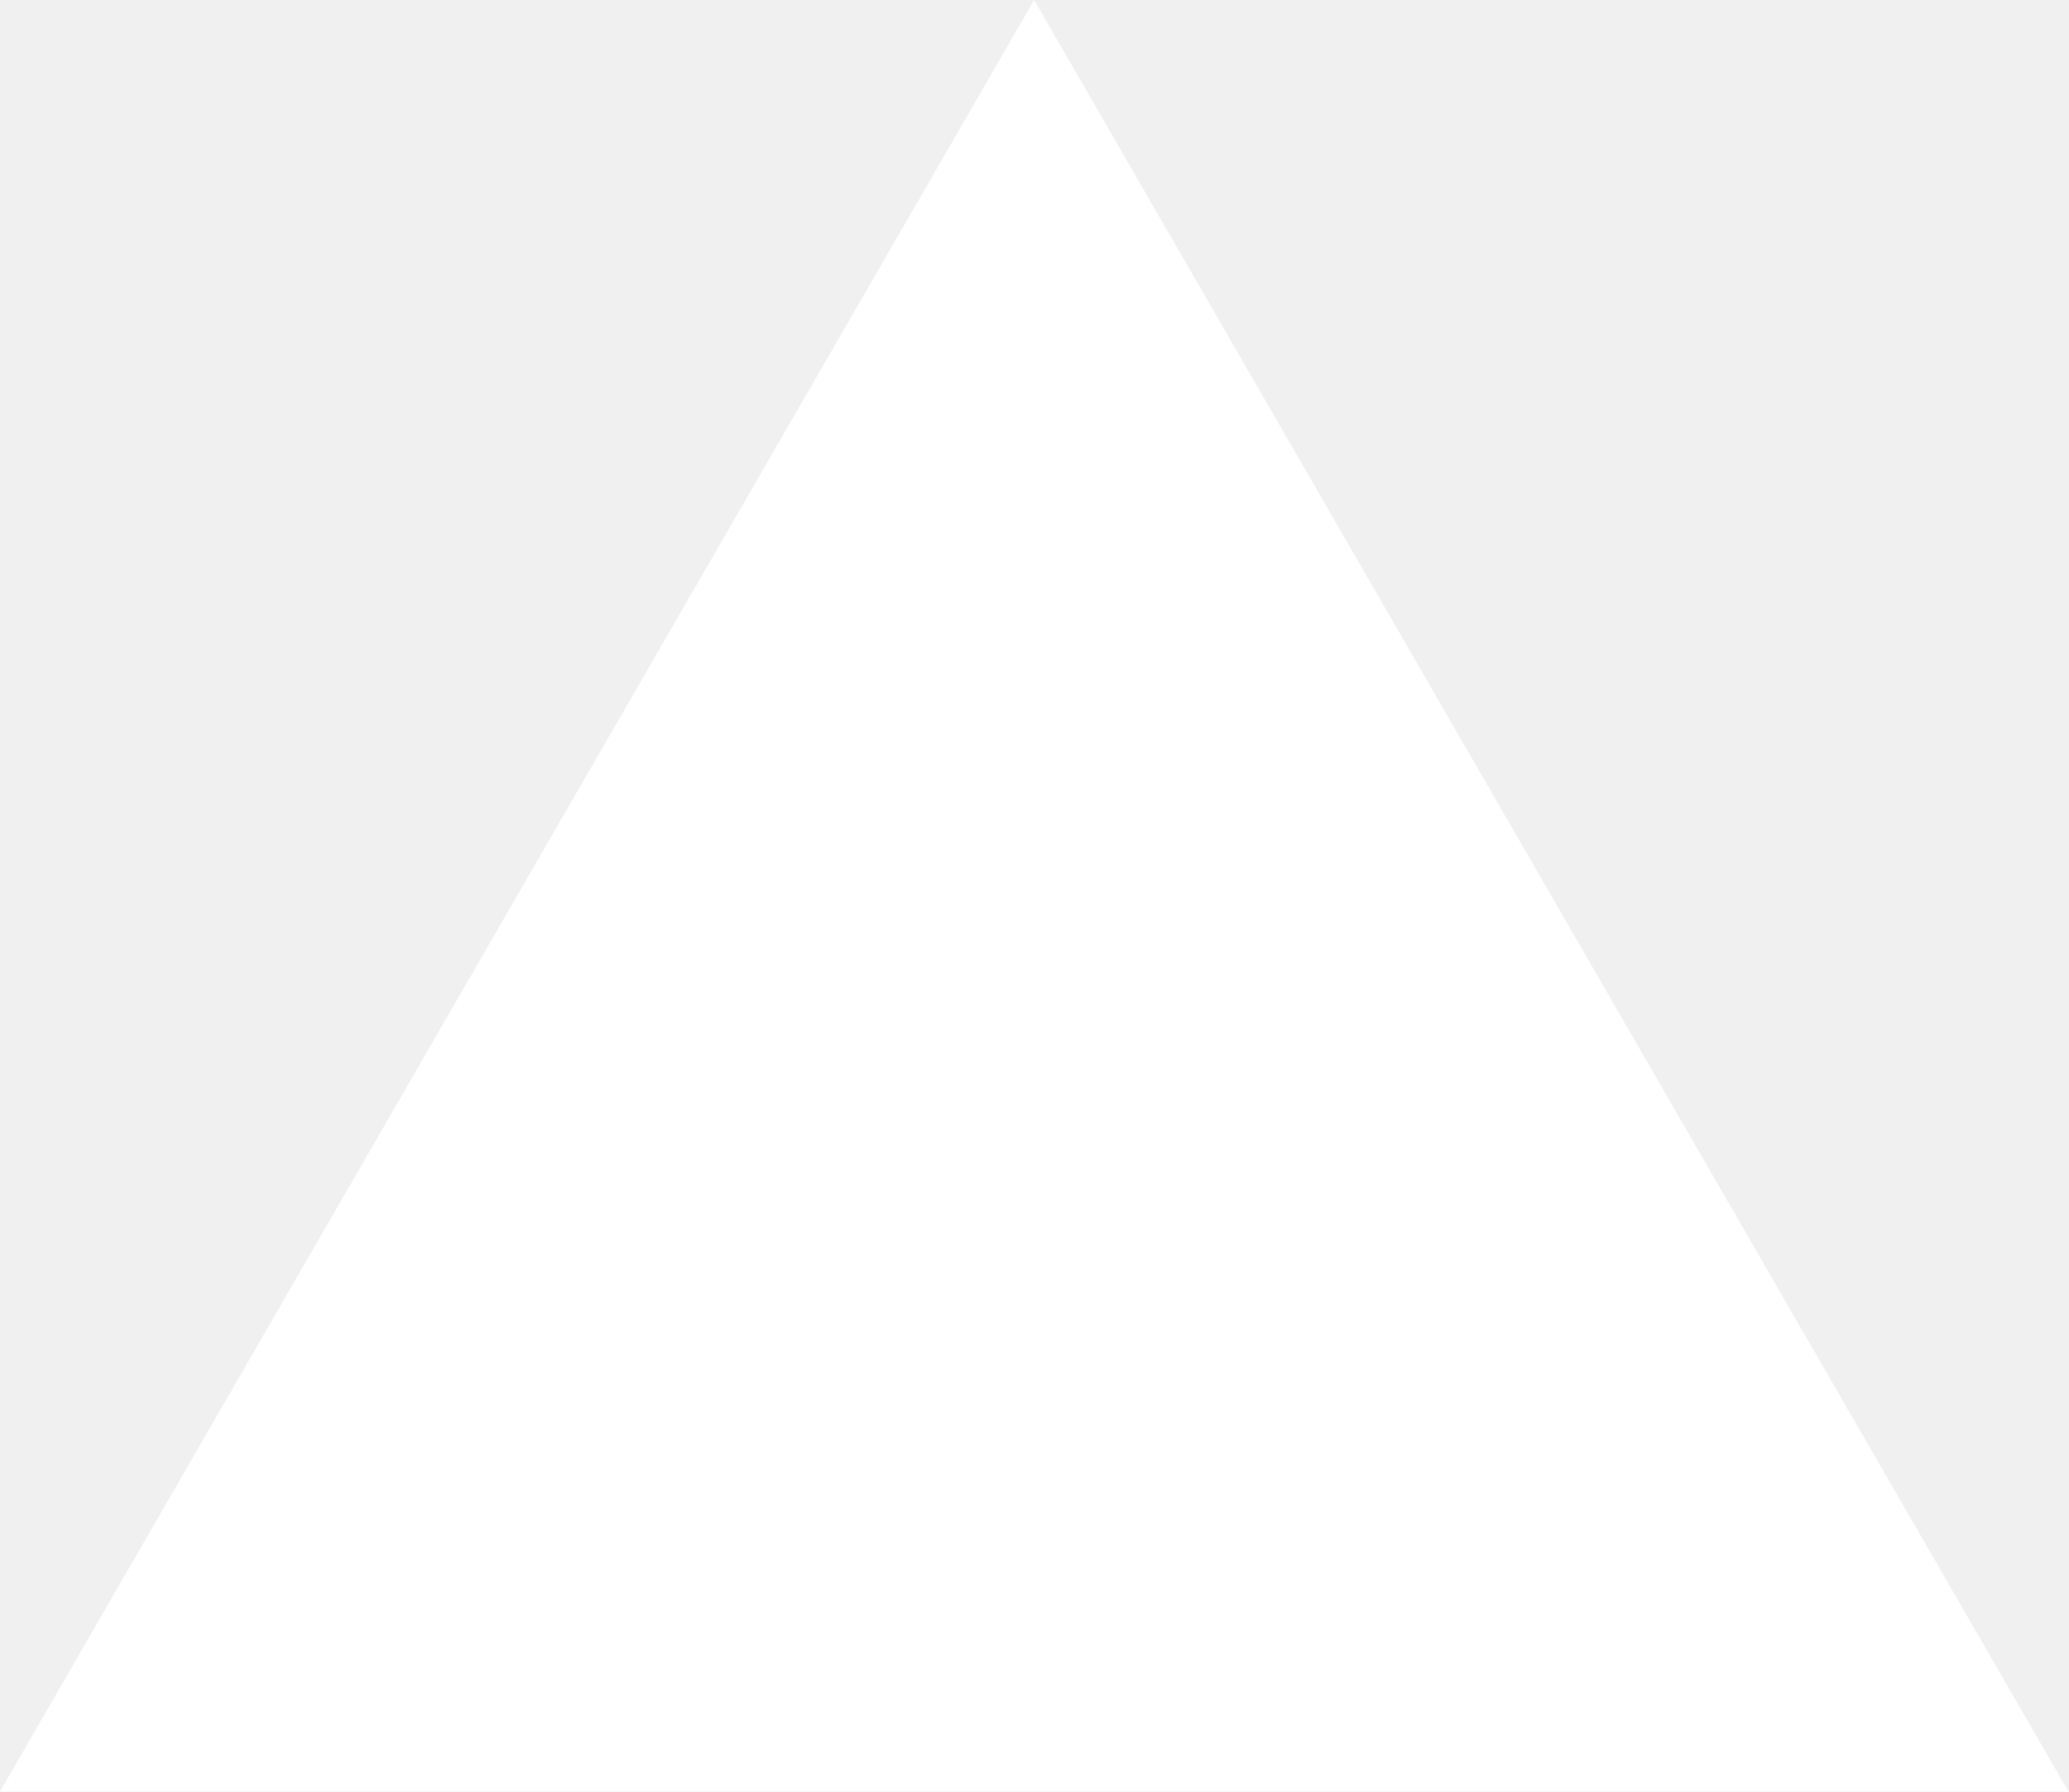
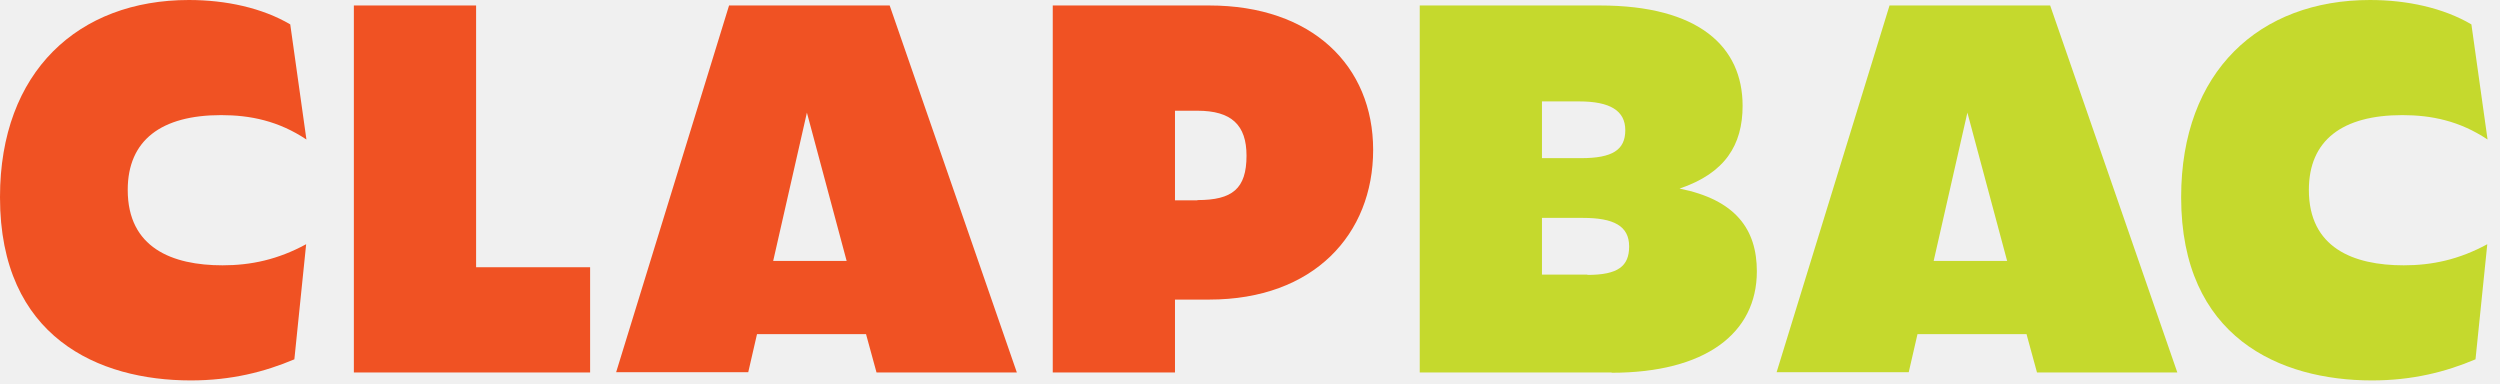
- <svg xmlns="http://www.w3.org/2000/svg" fill="none" viewBox="0 0 1155 1000">
-   <path d="m577.3 0 577.4 1000H0z" fill="#fff" />
+ <svg xmlns="http://www.w3.org/2000/svg" width="189" height="29" viewBox="0 0 189 29" fill="none">
+   <path d="M0 14.898C0 5.408 5.926 0 14.277 0C17.095 0 19.83 0.601 21.943 1.844L23.166 10.547C21.052 9.138 18.918 8.703 16.721 8.703C12.204 8.703 9.656 10.588 9.656 14.359C9.656 18.731 13.012 20.058 16.825 20.058C18.98 20.058 21.011 19.622 23.145 18.462L22.254 27.165C19.995 28.118 17.488 28.76 14.421 28.76C7.459 28.76 0 25.507 0 14.919L0 14.898Z" fill="#F05223" />
+   <path d="M26.752 0.414H35.993V20.203H44.613V28.159H26.752V0.414Z" fill="#F05223" />
+   <path d="M65.477 25.258H57.23L56.567 28.139H46.58L55.117 0.414H67.259L76.874 28.159H66.265L65.477 25.279V25.258ZM64.006 19.726L61.002 8.516L58.453 19.726H64.006Z" fill="#F05223" />
+   <path d="M79.588 0.414H91.419C99.19 0.414 103.81 4.973 103.81 11.334C103.81 17.695 99.335 22.648 91.419 22.648H88.829V28.159H79.588V0.414ZM90.528 15.126C93.16 15.126 94.237 14.276 94.237 11.769C94.237 9.449 93.098 8.371 90.528 8.371H88.829V15.147H90.528V15.126Z" fill="#F05223" />
+   <path d="M121.836 28.159H107.332V0.414H120.945C128.426 0.414 131.741 3.522 131.741 7.998C131.741 10.961 130.415 13.095 126.975 14.256C131.202 15.105 132.818 17.322 132.818 20.513C132.818 25.217 128.902 28.18 121.836 28.18V28.159ZM119.536 11.956C121.899 11.956 122.872 11.334 122.872 9.842C122.872 8.35 121.691 7.667 119.391 7.667H116.573V11.956H119.536ZM120.013 20.783C122.334 20.783 123.163 20.12 123.163 18.628C123.163 17.074 121.981 16.473 119.682 16.473H116.573V20.762H120.013V20.783Z" fill="#C5D92D" />
+   <path d="M153.21 25.258H144.963L144.3 28.139H134.312L142.849 0.414H154.992L164.606 28.159H153.997L153.21 25.279V25.258ZM151.739 19.726L148.734 8.516L146.185 19.726H151.739Z" fill="#C5D92D" />
+   <path d="M164.895 14.898C164.895 5.387 170.821 0 179.171 0C181.989 0 184.724 0.601 186.838 1.844L188.06 10.547C185.947 9.138 183.812 8.703 181.616 8.703C177.099 8.703 174.55 10.588 174.55 14.359C174.55 18.731 177.907 20.058 181.72 20.058C183.875 20.058 185.905 19.622 188.039 18.462L187.148 27.165C184.89 28.118 182.383 28.76 179.316 28.76C172.354 28.76 164.895 25.507 164.895 14.919V14.898Z" fill="#C5D92D" />
</svg>
